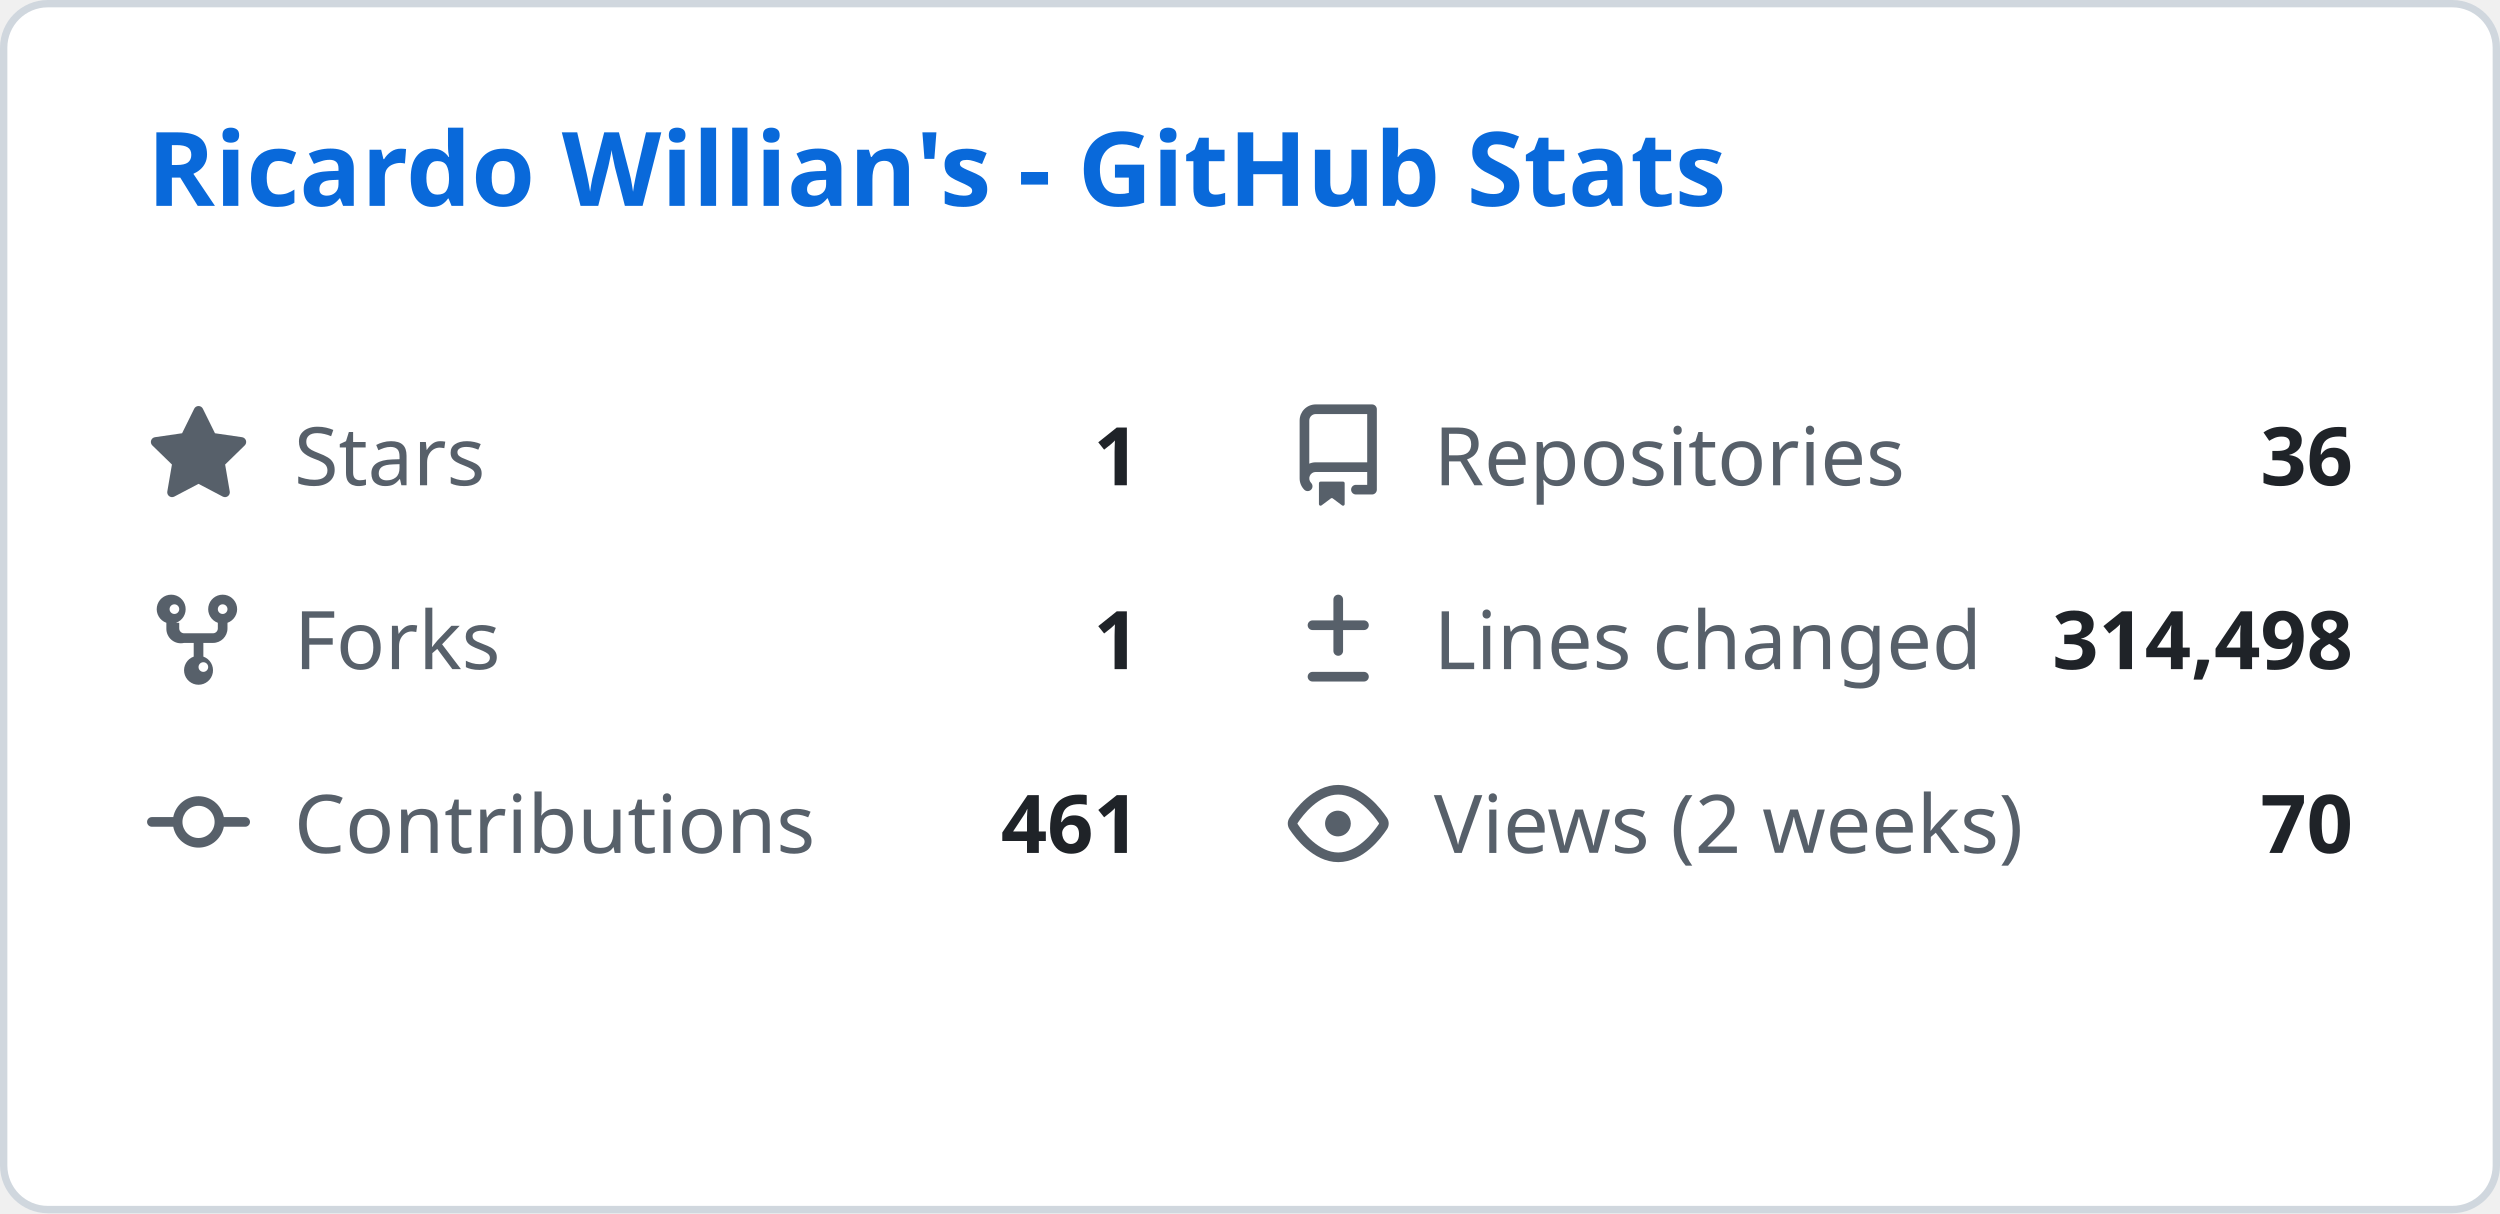
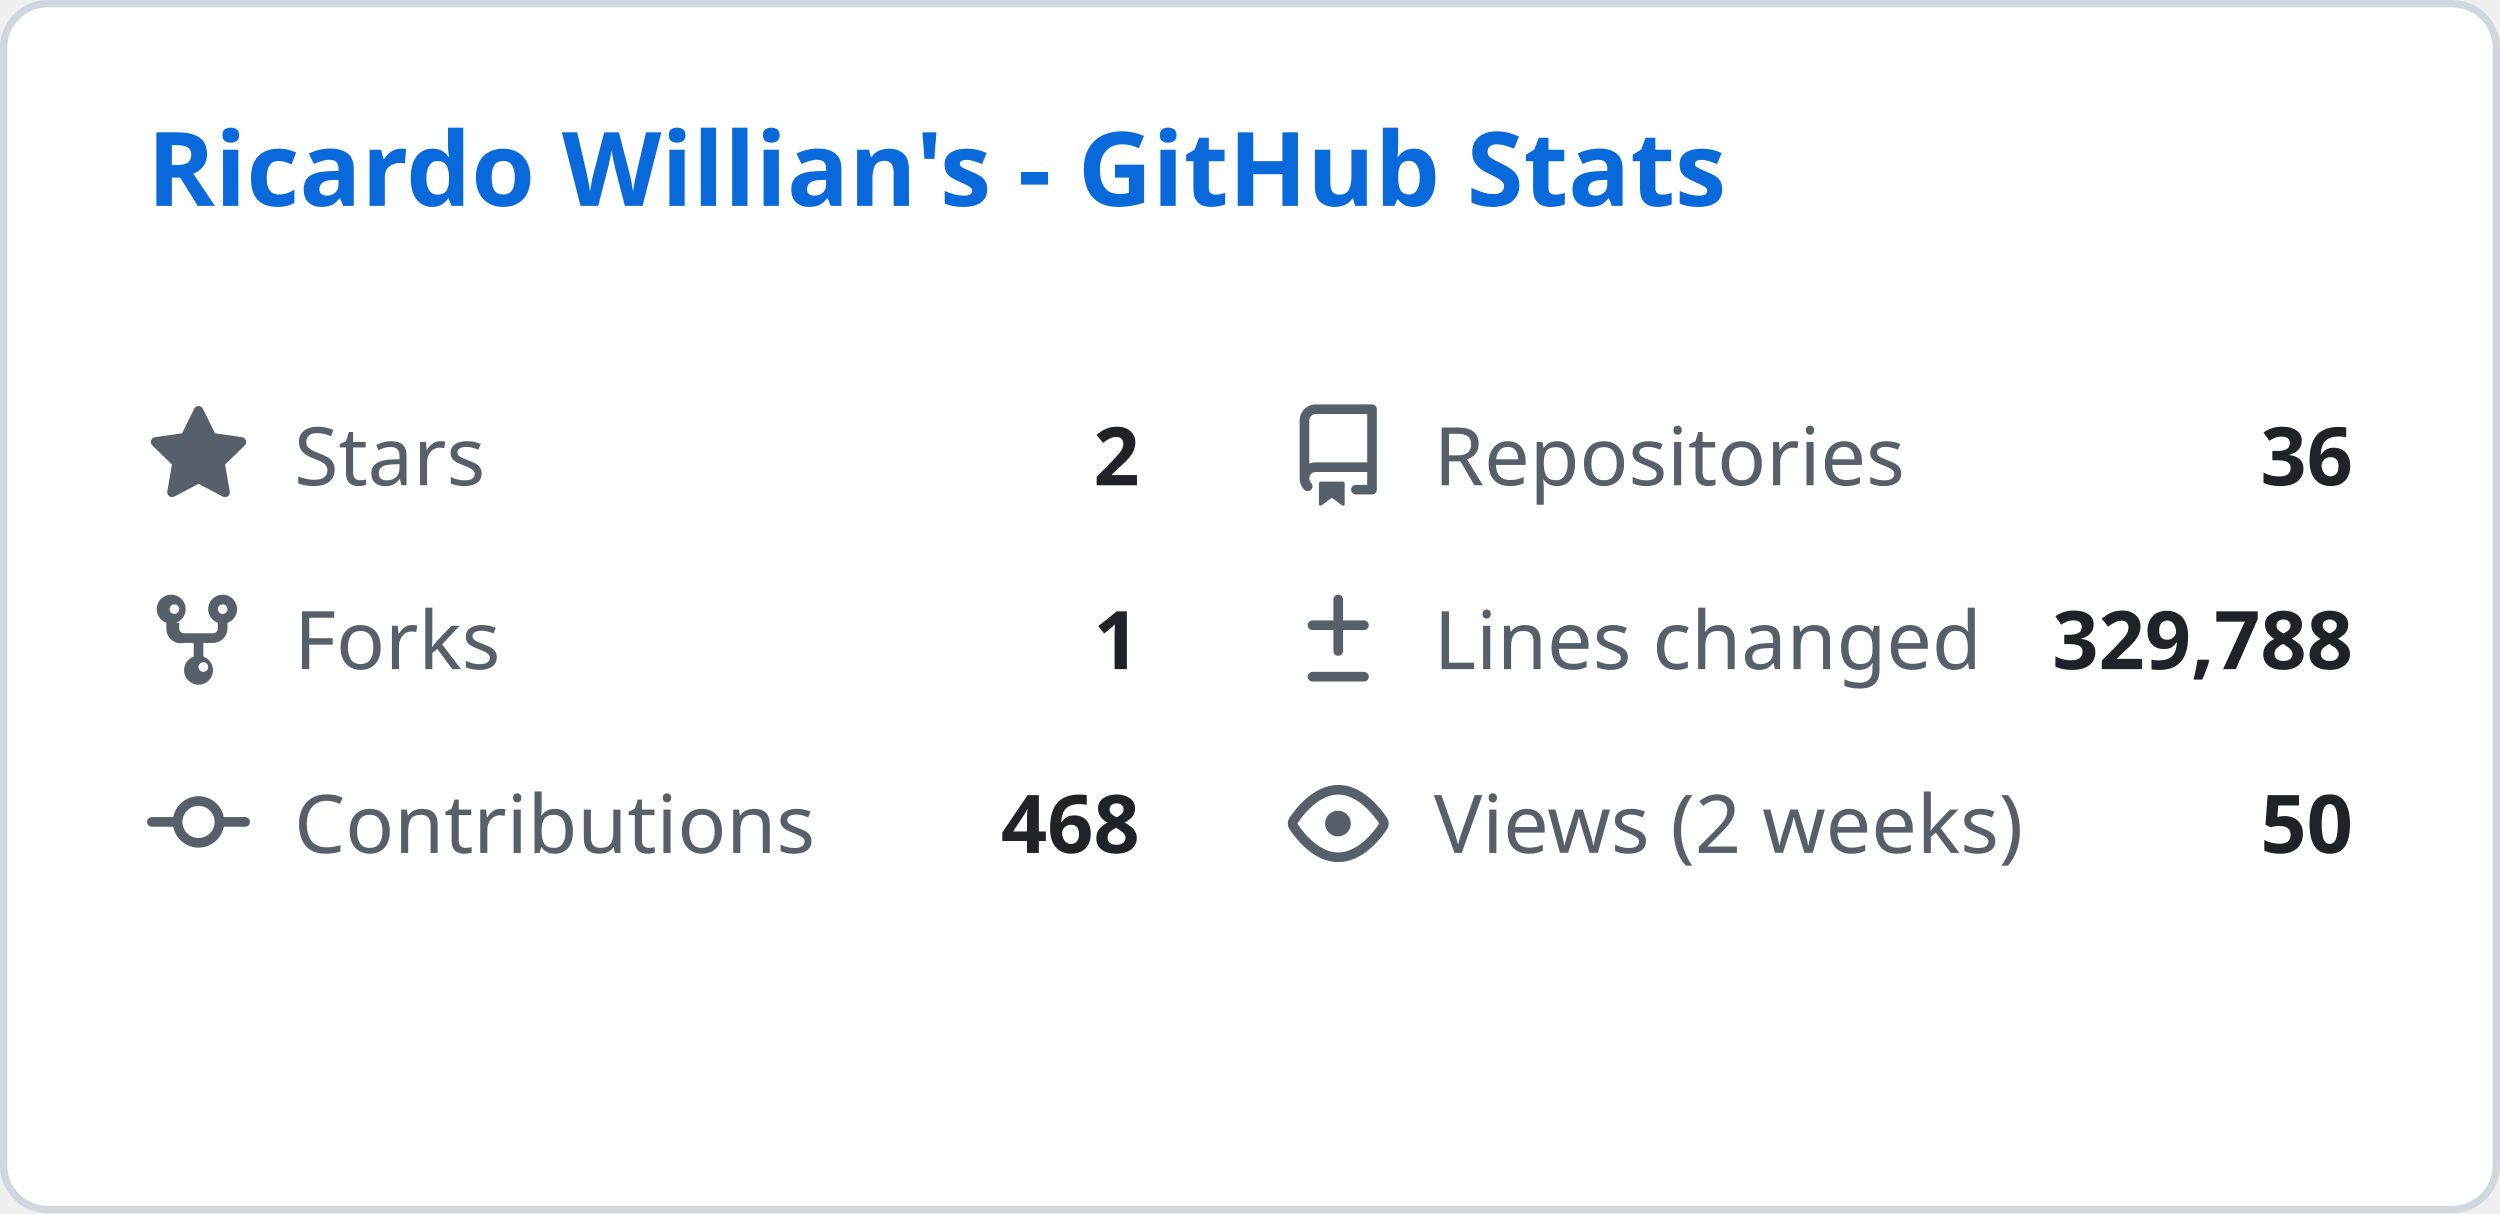
<svg xmlns="http://www.w3.org/2000/svg" width="340" height="165" viewBox="0 0 340 165" fill="none">
  <style>
    .header { font: 600 14px 'Segoe UI', Ubuntu, Sans-Serif; fill: #0969da; }
    .stat-label { font: 400 11px 'Segoe UI', Ubuntu, Sans-Serif; fill: #57606a; }
    .stat-value { font: 600 11px 'Segoe UI', Ubuntu, Sans-Serif; fill: #1f2328; }
    .icon { fill: #57606a; }
  </style>
  <rect class="bg" x="0.5" y="0.5" rx="6" width="339" height="164" fill="#ffffff" stroke="#d0d7de" />
  <g transform="translate(20, 28)">
    <text class="header">Ricardo Willian's - GitHub Stats</text>
  </g>
  <g transform="translate(20, 55)">
    <svg class="icon" viewBox="0 0 16 16" width="14" height="14">
      <path d="M8 .25a.75.75 0 01.673.418l1.882 3.815 4.21.612a.75.75 0 01.416 1.279l-3.046 2.97.719 4.192a.75.75 0 01-1.088.791L8 12.347l-3.766 1.98a.75.75 0 01-1.088-.79l.72-4.194L.818 6.374a.75.75 0 01.416-1.28l4.21-.611L7.327.668A.75.75 0 018 .25z" />
    </svg>
    <text class="stat-label" x="20" y="11">Stars</text>
-     <text class="stat-value" x="135" y="11" text-anchor="end">1</text>
+     <text class="stat-value" x="135" y="11" text-anchor="end">2</text>
  </g>
  <g transform="translate(175, 55)">
    <svg class="icon" viewBox="0 0 16 16" width="14" height="14">
      <path d="M2 2.5A2.5 2.5 0 014.5 0h8.75a.75.75 0 01.75.75v12.5a.75.75 0 01-.75.75h-2.5a.75.75 0 110-1.5h1.75v-2h-8a1 1 0 00-.714 1.7.75.75 0 01-1.072 1.05A2.495 2.495 0 012 11.5v-9zm10.5-1H4.5a1 1 0 00-1 1v6.708A2.486 2.486 0 014.5 9h8V1.5zM5 12.25v3.25a.25.25 0 00.4.2l1.45-1.087a.25.25 0 01.3 0L8.6 15.7a.25.25 0 00.4-.2v-3.25a.25.25 0 00-.25-.25h-3.5a.25.25 0 00-.25.25z" />
    </svg>
    <text class="stat-label" x="20" y="11">Repositories</text>
    <text class="stat-value" x="145" y="11" text-anchor="end">36</text>
  </g>
  <g transform="translate(20, 80)">
    <svg class="icon" viewBox="0 0 16 16" width="14" height="14">
      <path d="M5 5.372v.878c0 .414.336.75.75.75h4.5a.75.75 0 00.75-.75v-.878a2.25 2.25 0 111.5 0v.878a2.25 2.25 0 01-2.25 2.25h-1.5v2.128a2.251 2.251 0 11-1.5 0V8.5h-1.5A2.25 2.25 0 013 6.25v-.878a2.25 2.25 0 111.5 0zM5 3.25a.75.75 0 10-1.5 0 .75.75 0 001.5 0zm6.75.75a.75.75 0 10-.75-.75.75.75 0 00.75.75zM8 12.25a.75.75 0 101.5 0 .75.75 0 00-1.5 0z" />
    </svg>
    <text class="stat-label" x="20" y="11">Forks</text>
    <text class="stat-value" x="135" y="11" text-anchor="end">1</text>
  </g>
  <g transform="translate(175, 80)">
    <svg class="icon" viewBox="0 0 16 16" width="14" height="14">
      <path d="M8.75 1.75a.75.75 0 00-1.5 0V5H4a.75.75 0 000 1.5h3.25v3.25a.75.75 0 001.5 0V6.5H12a.75.75 0 000-1.5H8.75V1.75zM4 13a.75.75 0 000 1.5h8a.75.75 0 000-1.5H4z" />
    </svg>
    <text class="stat-label" x="20" y="11">Lines changed</text>
-     <text class="stat-value" x="145" y="11" text-anchor="end">314,498</text>
+     <text class="stat-value" x="145" y="11" text-anchor="end">329,788</text>
  </g>
  <g transform="translate(20, 105)">
    <svg class="icon" viewBox="0 0 16 16" width="14" height="14">
      <path d="M11.93 8.5a4.002 4.002 0 01-7.86 0H.75a.75.75 0 010-1.5h3.32a4.002 4.002 0 017.86 0h3.32a.75.75 0 010 1.5h-3.32zm-1.43-.75a2.5 2.5 0 10-5 0 2.5 2.5 0 005 0z" />
    </svg>
    <text class="stat-label" x="20" y="11">Contributions</text>
-     <text class="stat-value" x="135" y="11" text-anchor="end">461</text>
+     <text class="stat-value" x="135" y="11" text-anchor="end">468</text>
  </g>
  <g transform="translate(175, 105)">
    <svg class="icon" viewBox="0 0 16 16" width="14" height="14">
      <path d="M8 2c1.981 0 3.671.992 4.933 2.078 1.27 1.091 2.187 2.345 2.637 3.023a1.62 1.62 0 010 1.798c-.45.678-1.367 1.932-2.637 3.023C11.67 13.008 9.981 14 8 14c-1.981 0-3.671-.992-4.933-2.078C1.797 10.83.88 9.576.43 8.898a1.62 1.62 0 010-1.798c.45-.677 1.367-1.931 2.637-3.022C4.33 2.992 6.019 2 8 2zM1.679 7.932a.12.12 0 000 .136c.411.622 1.241 1.75 2.366 2.717C5.176 11.758 6.527 12.5 8 12.5c1.473 0 2.825-.742 3.955-1.715 1.124-.967 1.954-2.096 2.366-2.717a.12.12 0 000-.136c-.412-.621-1.242-1.75-2.366-2.717C10.824 4.242 9.473 3.5 8 3.5c-1.473 0-2.824.742-3.955 1.715-1.124.967-1.954 2.096-2.366 2.717zM8 10a2 2 0 11-.001-3.999A2 2 0 018 10z" />
    </svg>
    <text class="stat-label" x="20" y="11">Views (2 weeks)</text>
-     <text class="stat-value" x="145" y="11" text-anchor="end">70</text>
+     <text class="stat-value" x="145" y="11" text-anchor="end">50</text>
  </g>
</svg>
